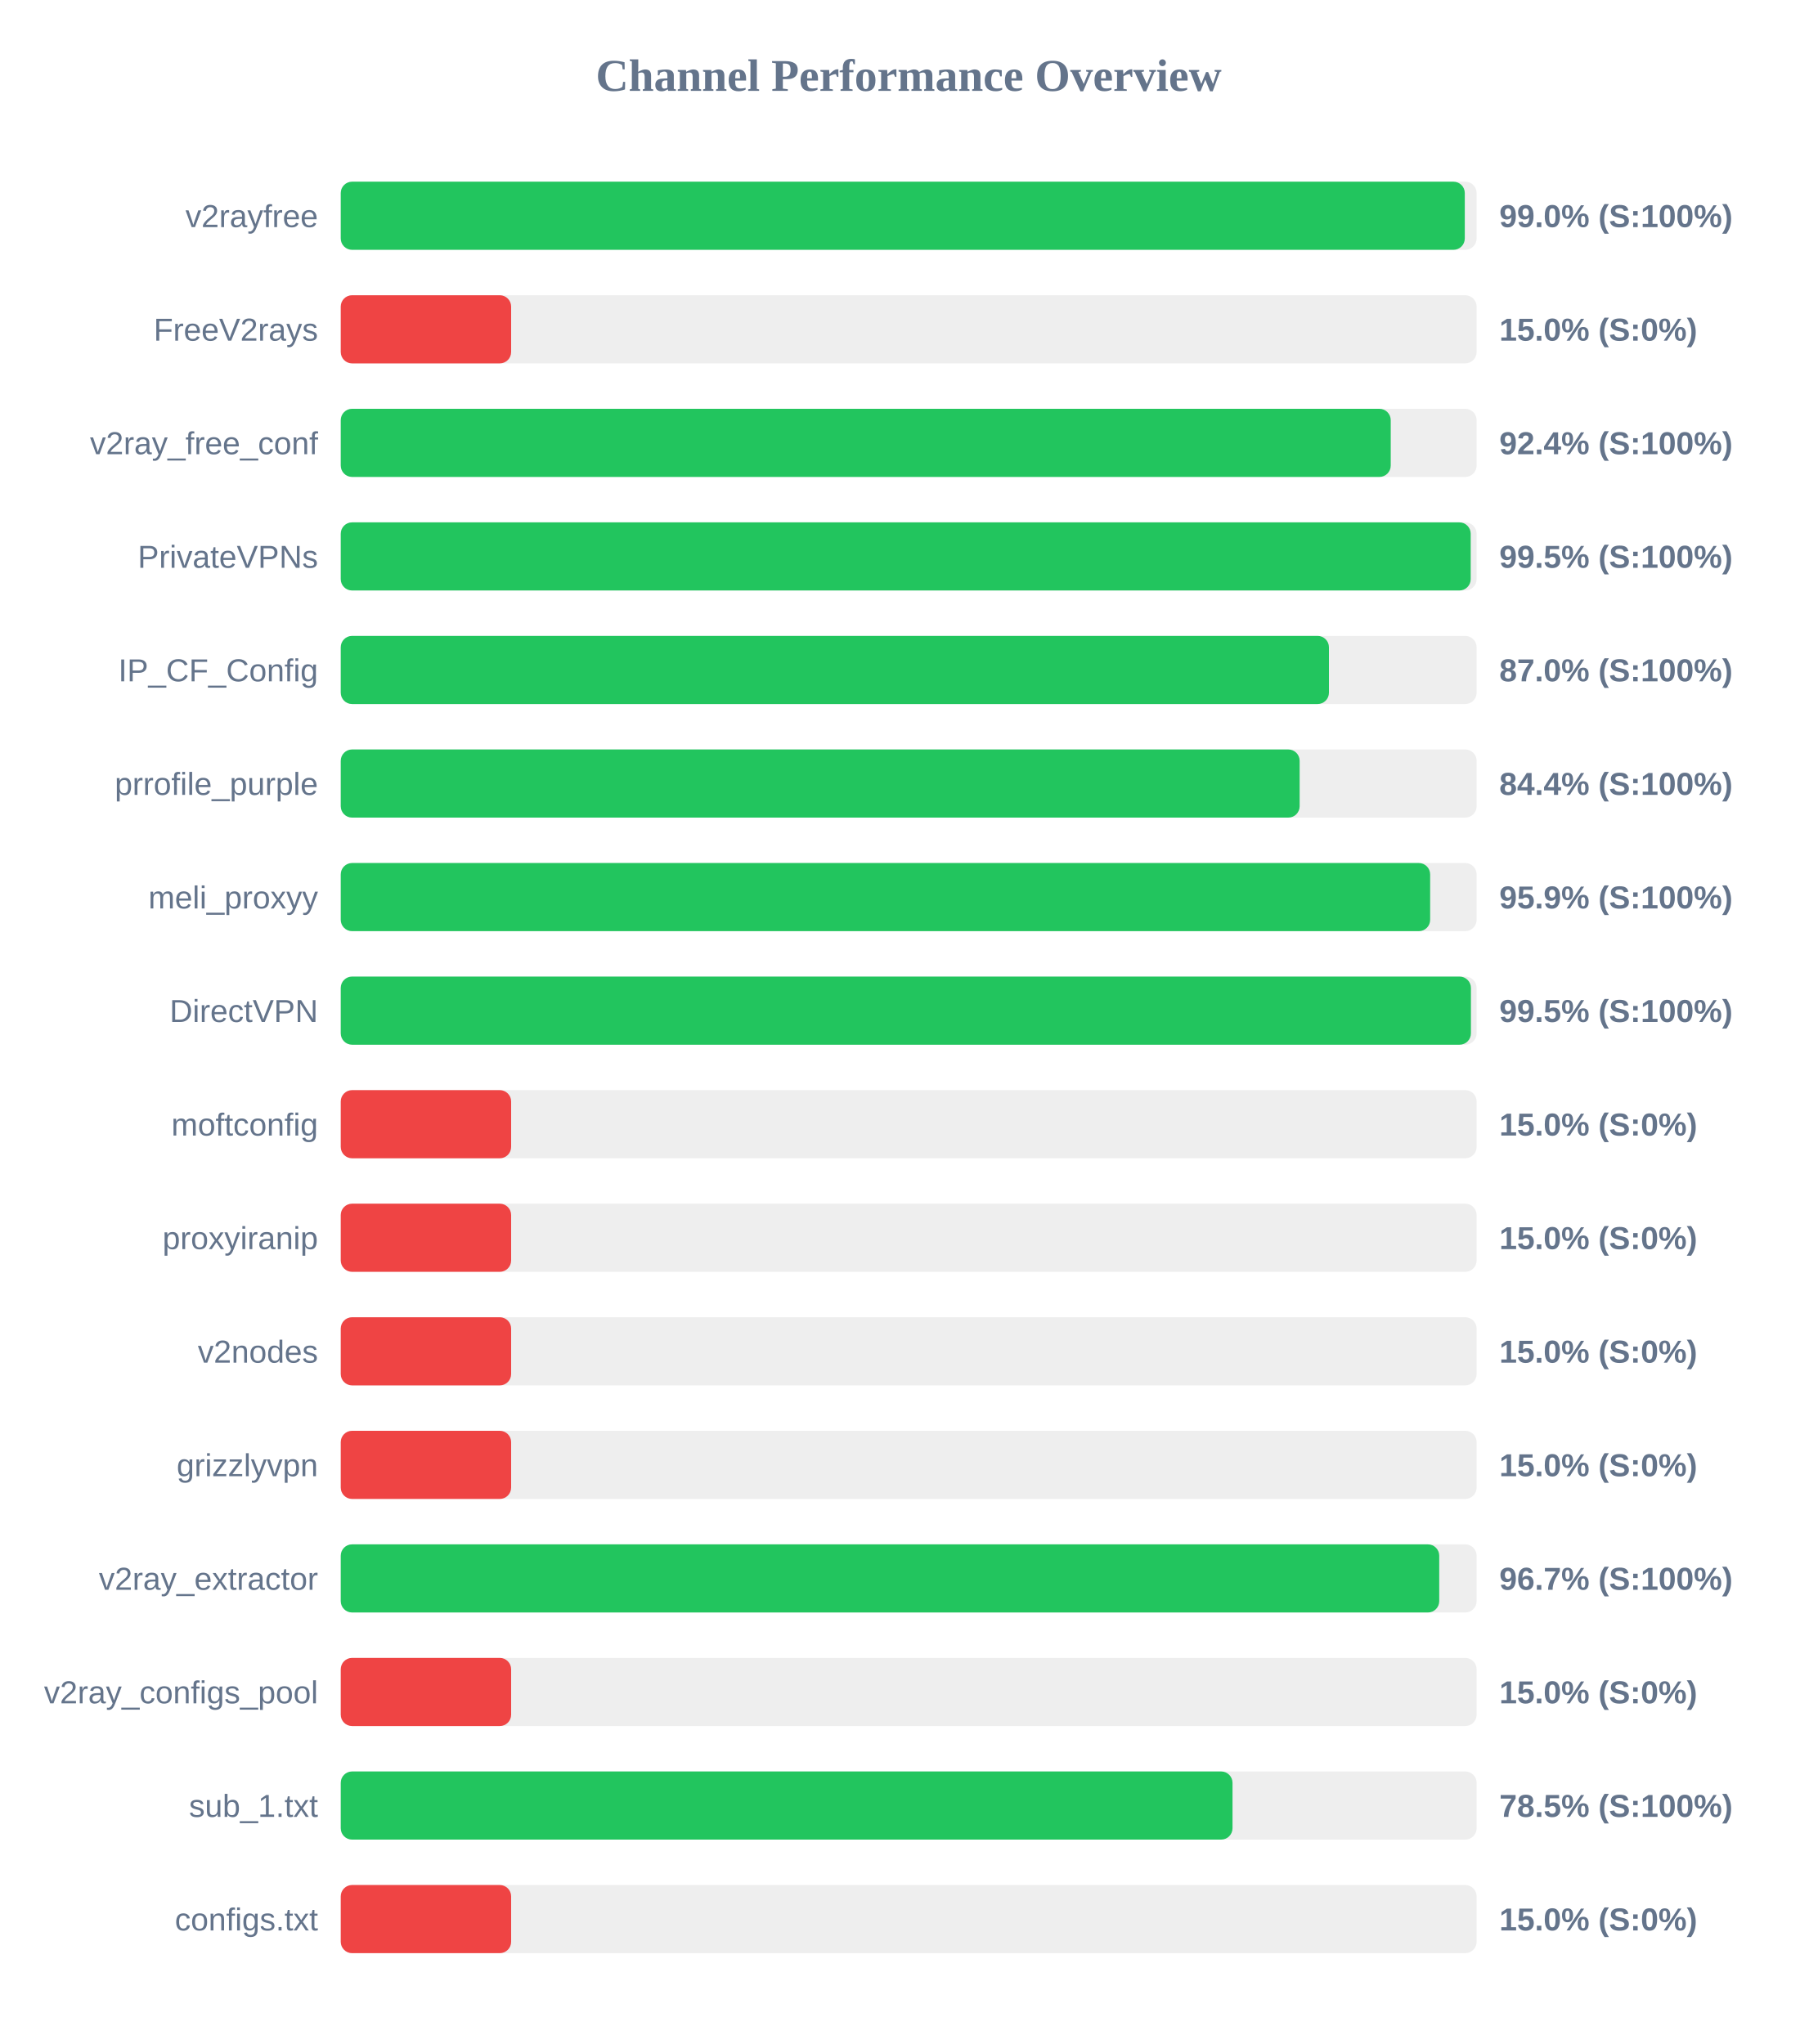
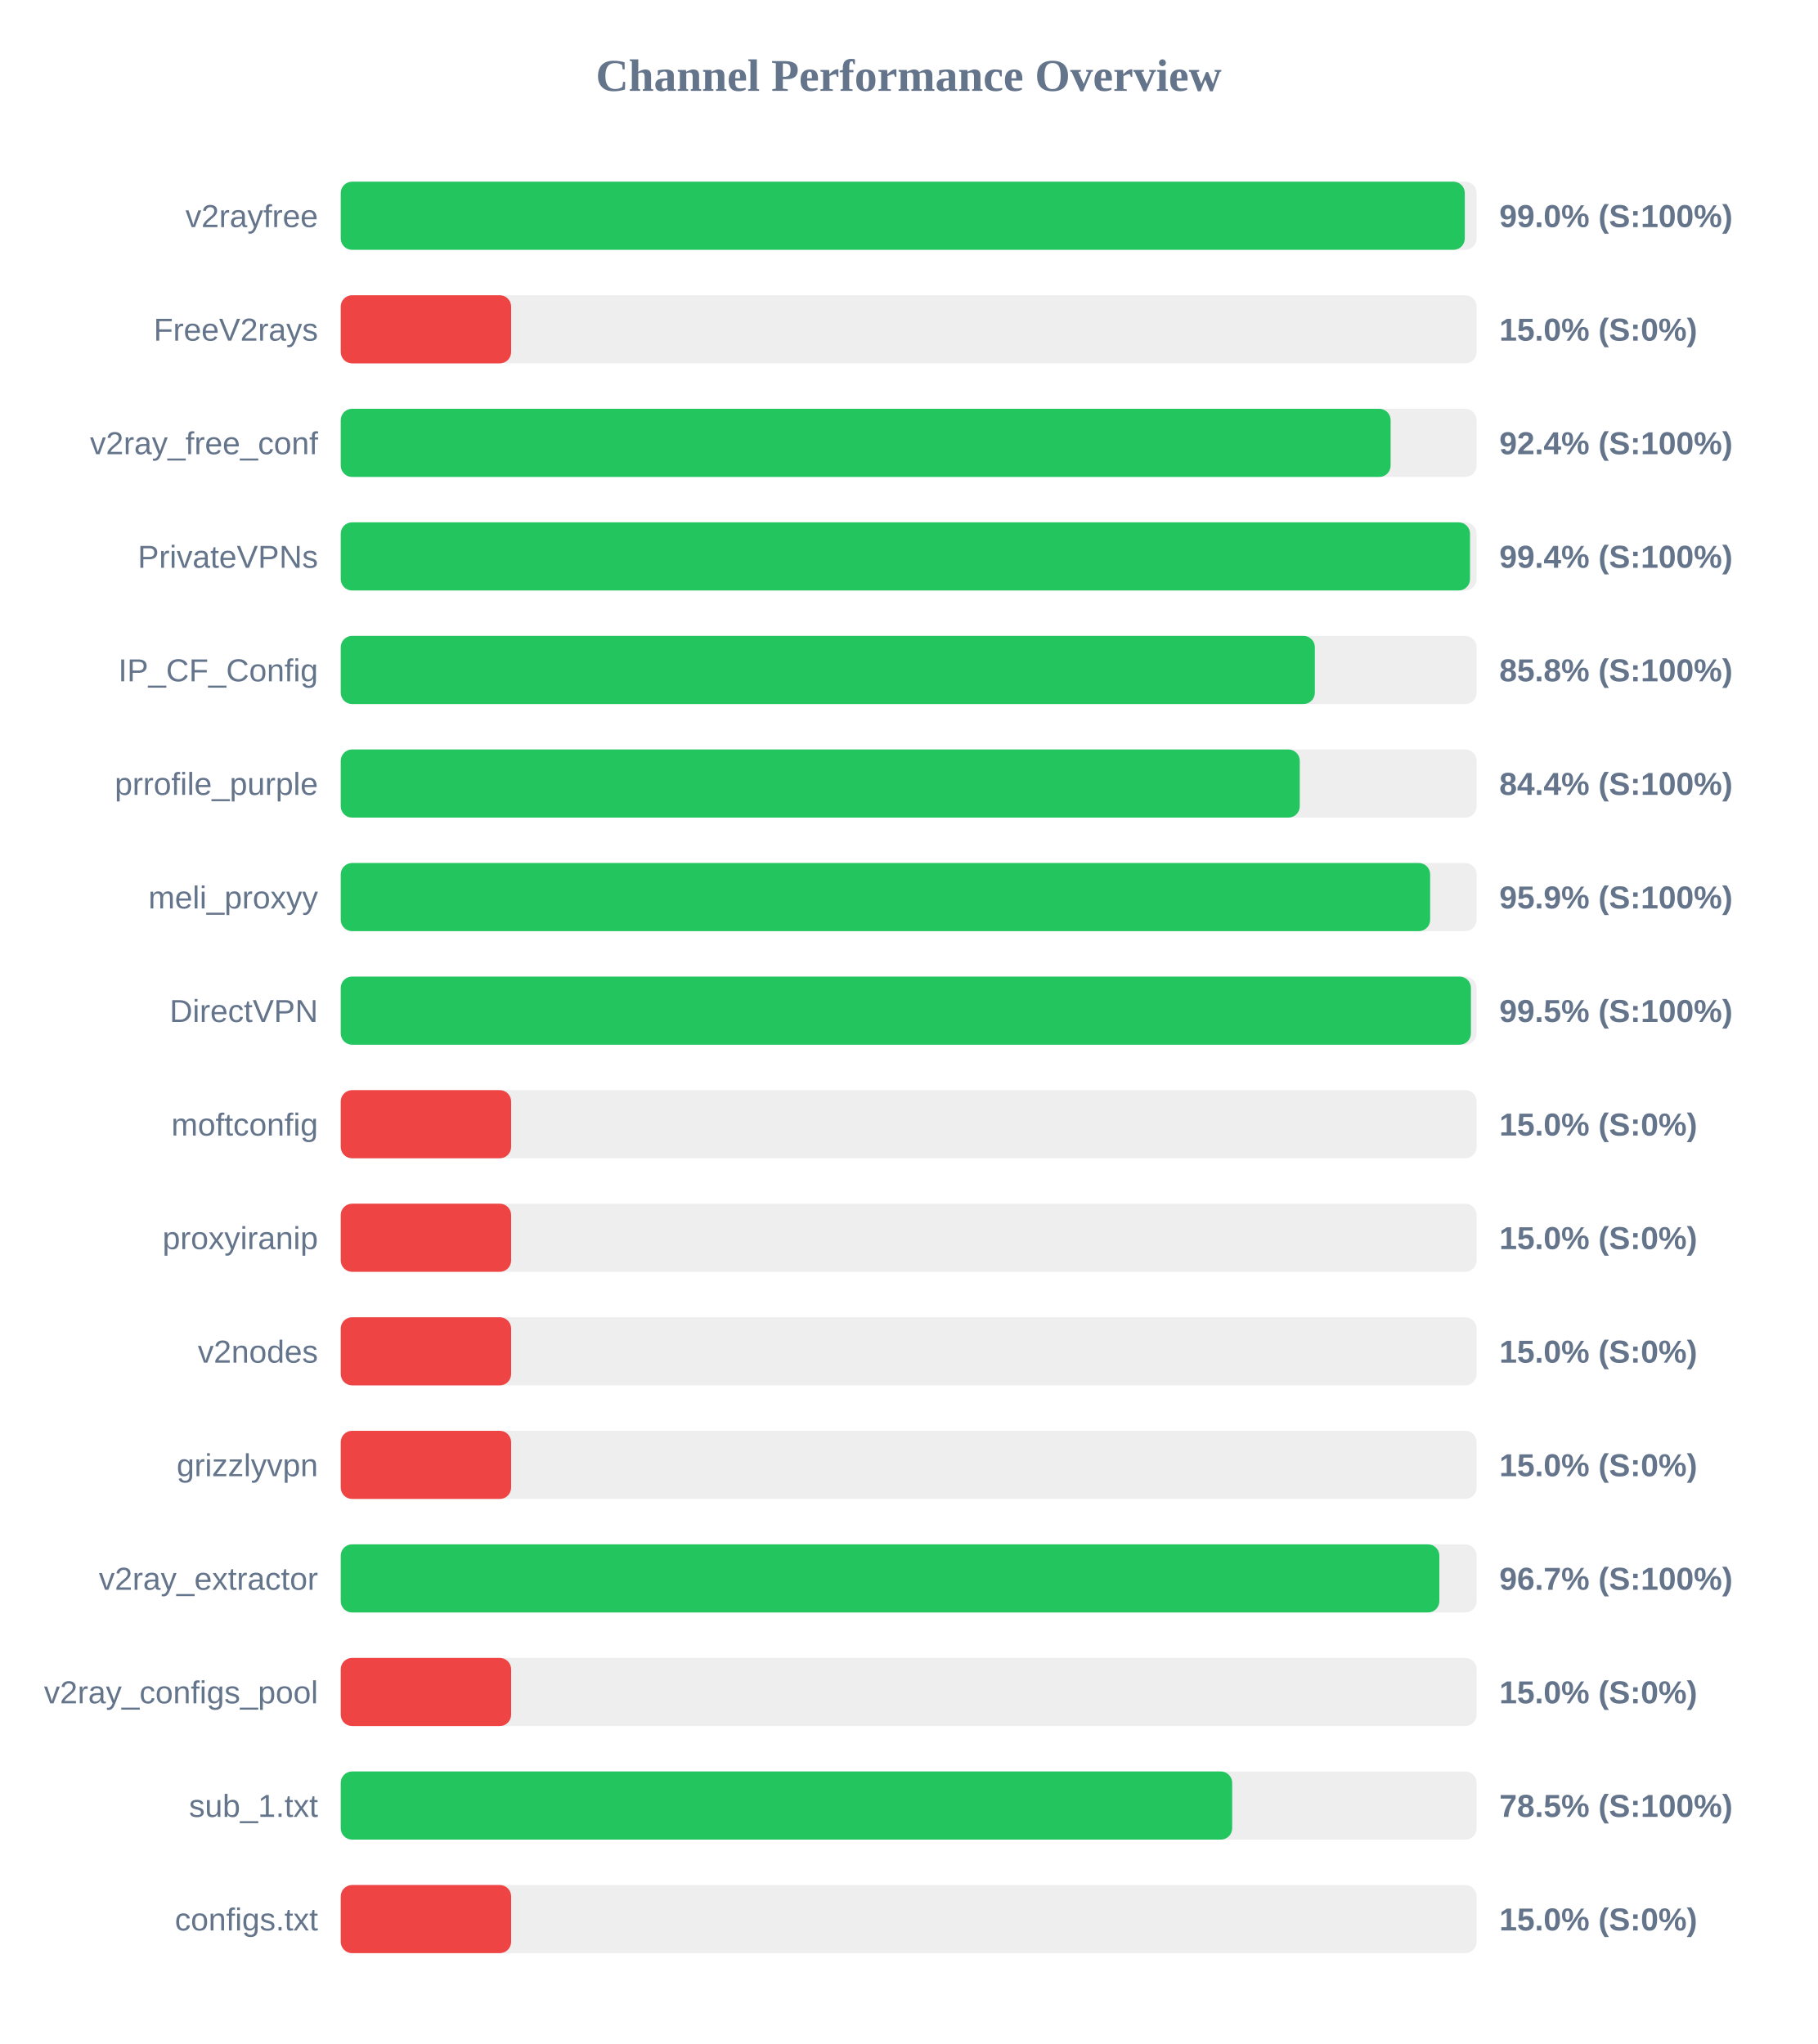
<svg xmlns="http://www.w3.org/2000/svg" width="800" height="900" version="1.1">
  <style>
        .row { font: 14px Arial; fill: #64748b; }
        .score { font: bold 14px Arial; fill: #64748b; }
    </style>
  <text x="400" y="40" text-anchor="middle" font-size="20px" font-weight="bold" fill="#64748b">Channel Performance Overview</text>
  <rect x="150" y="80" width="500" height="30" fill="#eee" rx="5" />
  <rect x="150" y="80" width="494.8" height="30" fill="#22c55e" rx="5" />
  <text x="140" y="100" text-anchor="end" class="row">v2rayfree</text>
  <text x="660" y="100" text-anchor="start" class="score">99.0% (S:100%)</text>
  <rect x="150" y="130" width="500" height="30" fill="#eee" rx="5" />
  <rect x="150" y="130" width="75.0" height="30" fill="#ef4444" rx="5" />
  <text x="140" y="150" text-anchor="end" class="row">FreeV2rays</text>
  <text x="660" y="150" text-anchor="start" class="score">15.0% (S:0%)</text>
  <rect x="150" y="180" width="500" height="30" fill="#eee" rx="5" />
-   <rect x="150" y="180" width="462.2" height="30" fill="#22c55e" rx="5" />
+   <rect x="150" y="180" width="462.15" height="30" fill="#22c55e" rx="5" />
  <text x="140" y="200" text-anchor="end" class="row">v2ray_free_conf</text>
  <text x="660" y="200" text-anchor="start" class="score">92.4% (S:100%)</text>
  <rect x="150" y="230" width="500" height="30" fill="#eee" rx="5" />
-   <rect x="150" y="230" width="497.4" height="30" fill="#22c55e" rx="5" />
+   <rect x="150" y="230" width="497.1" height="30" fill="#22c55e" rx="5" />
  <text x="140" y="250" text-anchor="end" class="row">PrivateVPNs</text>
-   <text x="660" y="250" text-anchor="start" class="score">99.5% (S:100%)</text>
+   <text x="660" y="250" text-anchor="start" class="score">99.4% (S:100%)</text>
  <rect x="150" y="280" width="500" height="30" fill="#eee" rx="5" />
-   <rect x="150" y="280" width="435.0" height="30" fill="#22c55e" rx="5" />
+   <rect x="150" y="280" width="428.8" height="30" fill="#22c55e" rx="5" />
  <text x="140" y="300" text-anchor="end" class="row">IP_CF_Config</text>
-   <text x="660" y="300" text-anchor="start" class="score">87.0% (S:100%)</text>
+   <text x="660" y="300" text-anchor="start" class="score">85.8% (S:100%)</text>
  <rect x="150" y="330" width="500" height="30" fill="#eee" rx="5" />
-   <rect x="150" y="330" width="422.1" height="30" fill="#22c55e" rx="5" />
+   <rect x="150" y="330" width="422.15" height="30" fill="#22c55e" rx="5" />
  <text x="140" y="350" text-anchor="end" class="row">prrofile_purple</text>
  <text x="660" y="350" text-anchor="start" class="score">84.4% (S:100%)</text>
  <rect x="150" y="380" width="500" height="30" fill="#eee" rx="5" />
  <rect x="150" y="380" width="479.55" height="30" fill="#22c55e" rx="5" />
  <text x="140" y="400" text-anchor="end" class="row">meli_proxyy</text>
  <text x="660" y="400" text-anchor="start" class="score">95.9% (S:100%)</text>
  <rect x="150" y="430" width="500" height="30" fill="#eee" rx="5" />
  <rect x="150" y="430" width="497.5" height="30" fill="#22c55e" rx="5" />
  <text x="140" y="450" text-anchor="end" class="row">DirectVPN</text>
  <text x="660" y="450" text-anchor="start" class="score">99.5% (S:100%)</text>
  <rect x="150" y="480" width="500" height="30" fill="#eee" rx="5" />
  <rect x="150" y="480" width="75.0" height="30" fill="#ef4444" rx="5" />
  <text x="140" y="500" text-anchor="end" class="row">moftconfig</text>
  <text x="660" y="500" text-anchor="start" class="score">15.0% (S:0%)</text>
  <rect x="150" y="530" width="500" height="30" fill="#eee" rx="5" />
  <rect x="150" y="530" width="75.0" height="30" fill="#ef4444" rx="5" />
  <text x="140" y="550" text-anchor="end" class="row">proxyiranip</text>
  <text x="660" y="550" text-anchor="start" class="score">15.0% (S:0%)</text>
  <rect x="150" y="580" width="500" height="30" fill="#eee" rx="5" />
  <rect x="150" y="580" width="75.0" height="30" fill="#ef4444" rx="5" />
  <text x="140" y="600" text-anchor="end" class="row">v2nodes</text>
  <text x="660" y="600" text-anchor="start" class="score">15.0% (S:0%)</text>
  <rect x="150" y="630" width="500" height="30" fill="#eee" rx="5" />
  <rect x="150" y="630" width="75.0" height="30" fill="#ef4444" rx="5" />
  <text x="140" y="650" text-anchor="end" class="row">grizzlyvpn</text>
  <text x="660" y="650" text-anchor="start" class="score">15.0% (S:0%)</text>
  <rect x="150" y="680" width="500" height="30" fill="#eee" rx="5" />
-   <rect x="150" y="680" width="483.55" height="30" fill="#22c55e" rx="5" />
+   <rect x="150" y="680" width="483.6" height="30" fill="#22c55e" rx="5" />
  <text x="140" y="700" text-anchor="end" class="row">v2ray_extractor</text>
  <text x="660" y="700" text-anchor="start" class="score">96.7% (S:100%)</text>
  <rect x="150" y="730" width="500" height="30" fill="#eee" rx="5" />
  <rect x="150" y="730" width="75.0" height="30" fill="#ef4444" rx="5" />
  <text x="140" y="750" text-anchor="end" class="row">v2ray_configs_pool</text>
  <text x="660" y="750" text-anchor="start" class="score">15.0% (S:0%)</text>
  <rect x="150" y="780" width="500" height="30" fill="#eee" rx="5" />
-   <rect x="150" y="780" width="392.55" height="30" fill="#22c55e" rx="5" />
+   <rect x="150" y="780" width="392.4" height="30" fill="#22c55e" rx="5" />
  <text x="140" y="800" text-anchor="end" class="row">sub_1.txt</text>
  <text x="660" y="800" text-anchor="start" class="score">78.5% (S:100%)</text>
  <rect x="150" y="830" width="500" height="30" fill="#eee" rx="5" />
  <rect x="150" y="830" width="75.0" height="30" fill="#ef4444" rx="5" />
  <text x="140" y="850" text-anchor="end" class="row">configs.txt</text>
  <text x="660" y="850" text-anchor="start" class="score">15.0% (S:0%)</text>
</svg>
